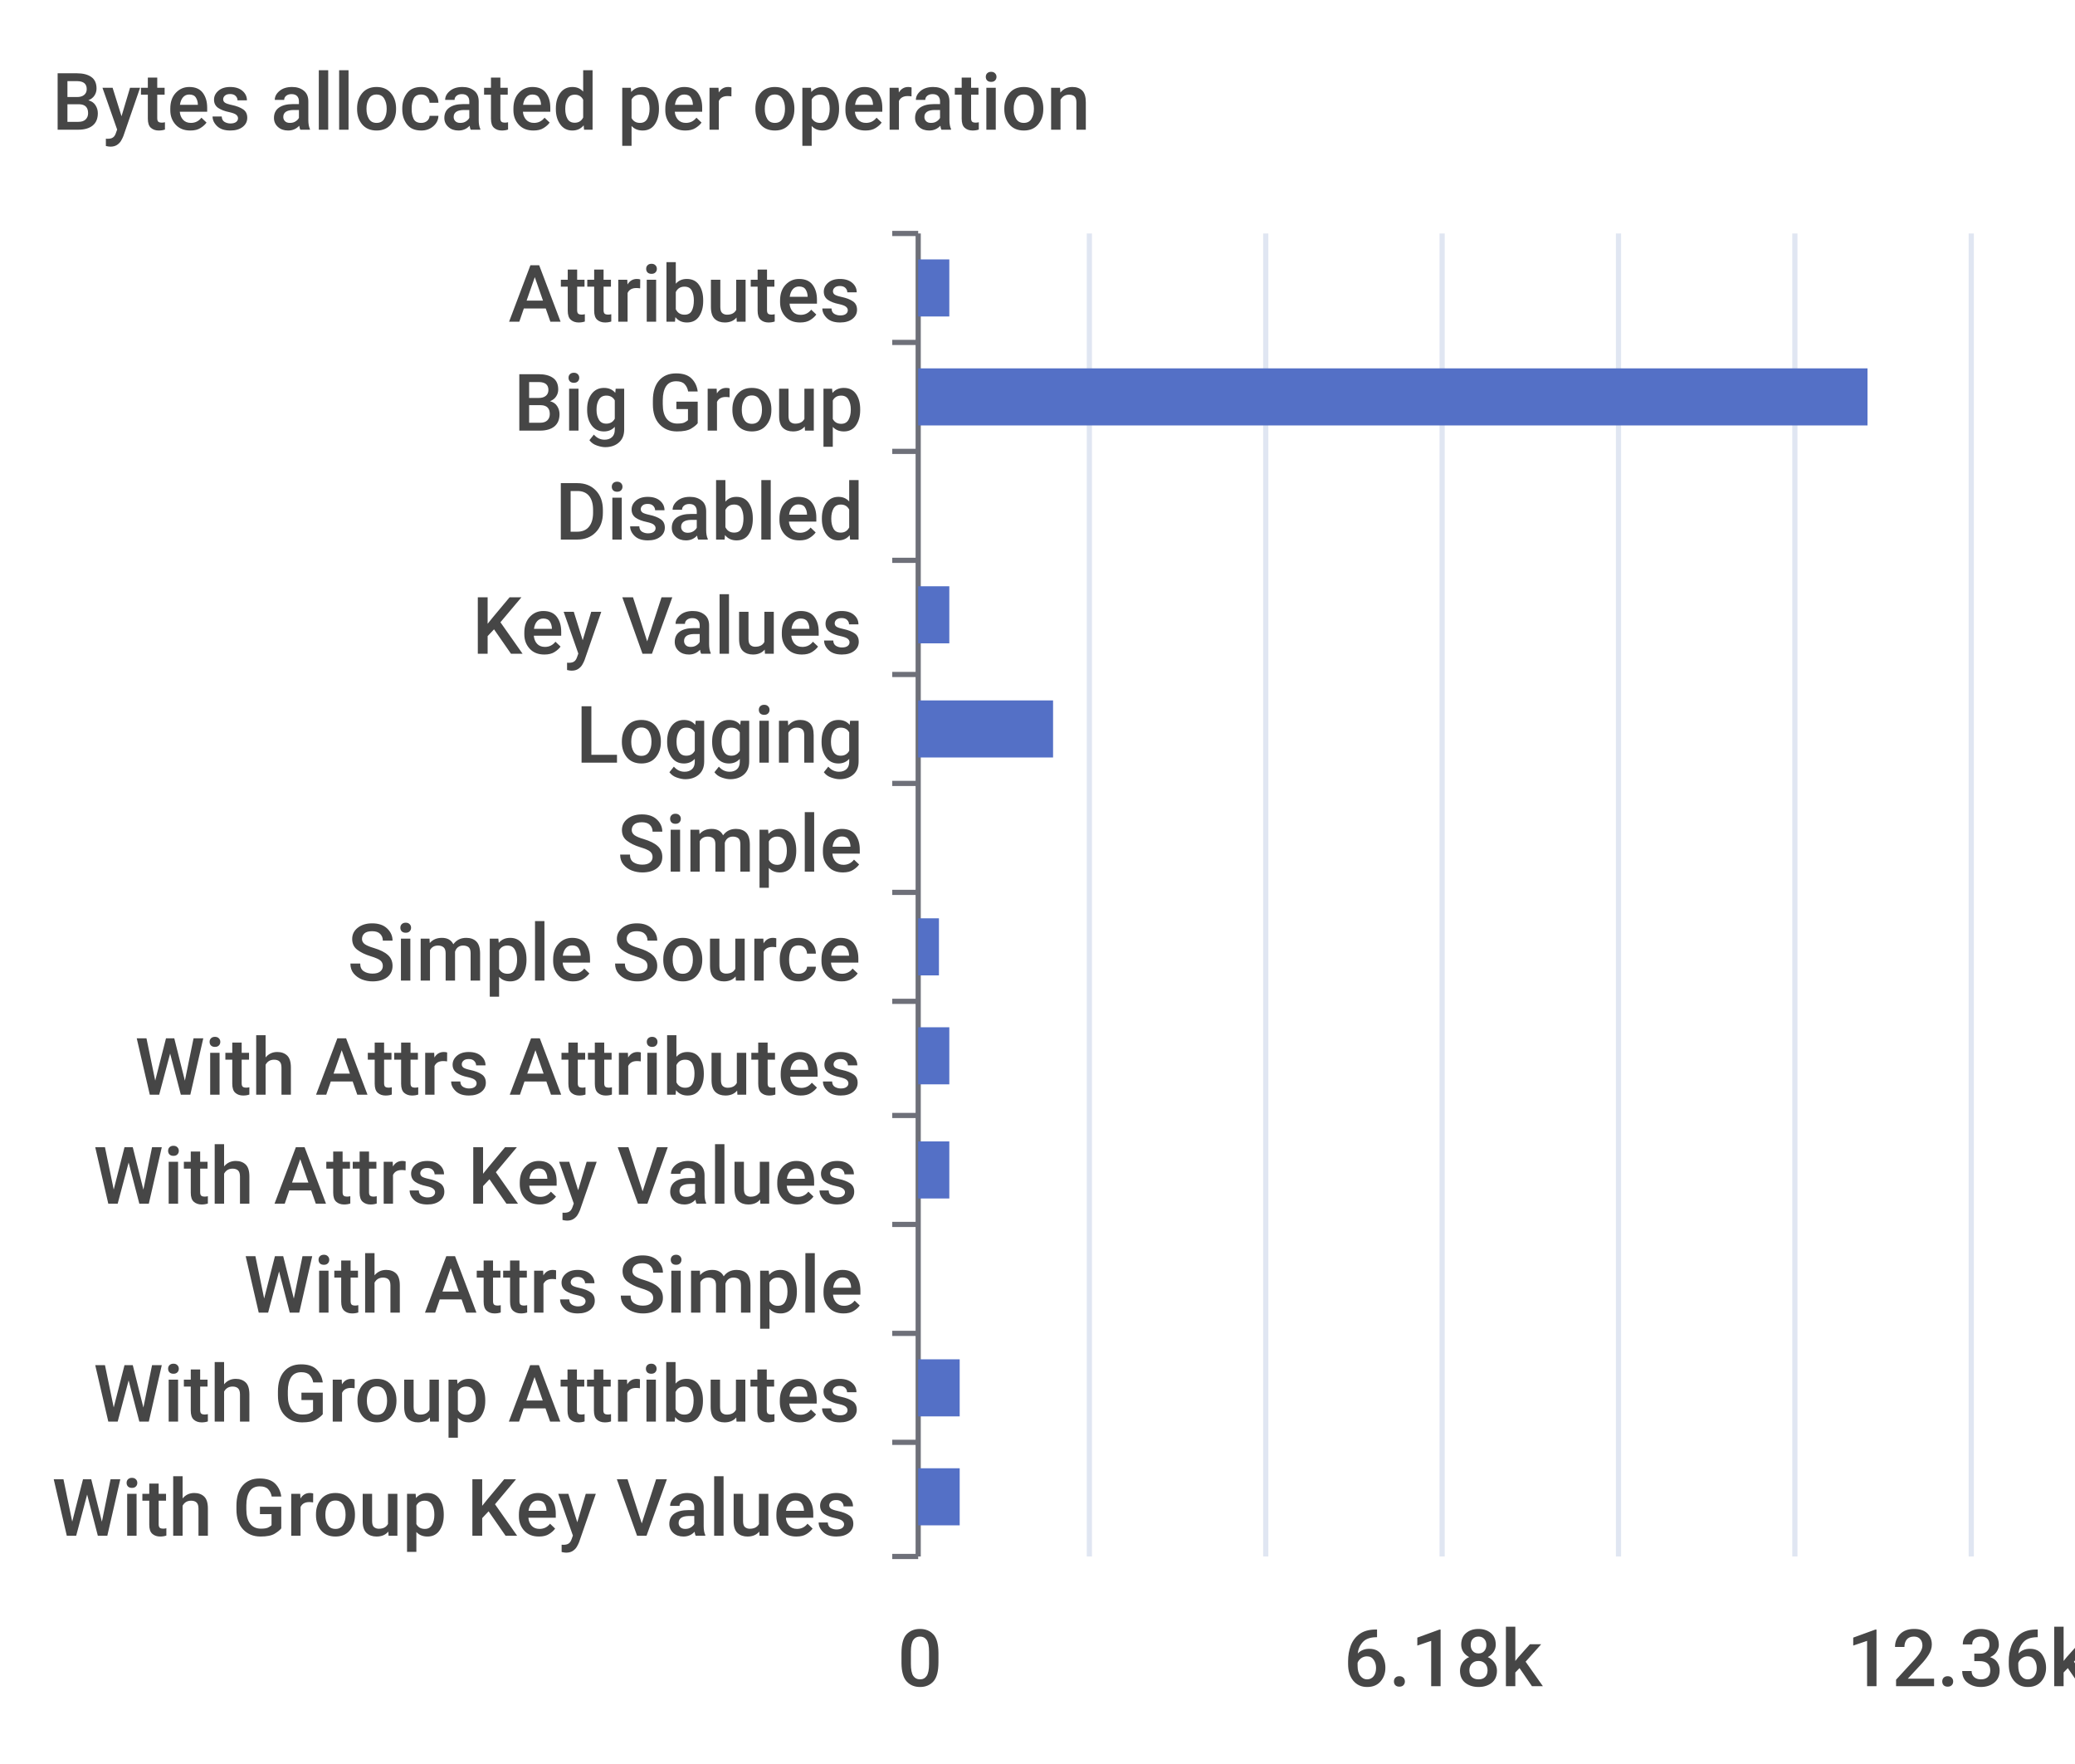
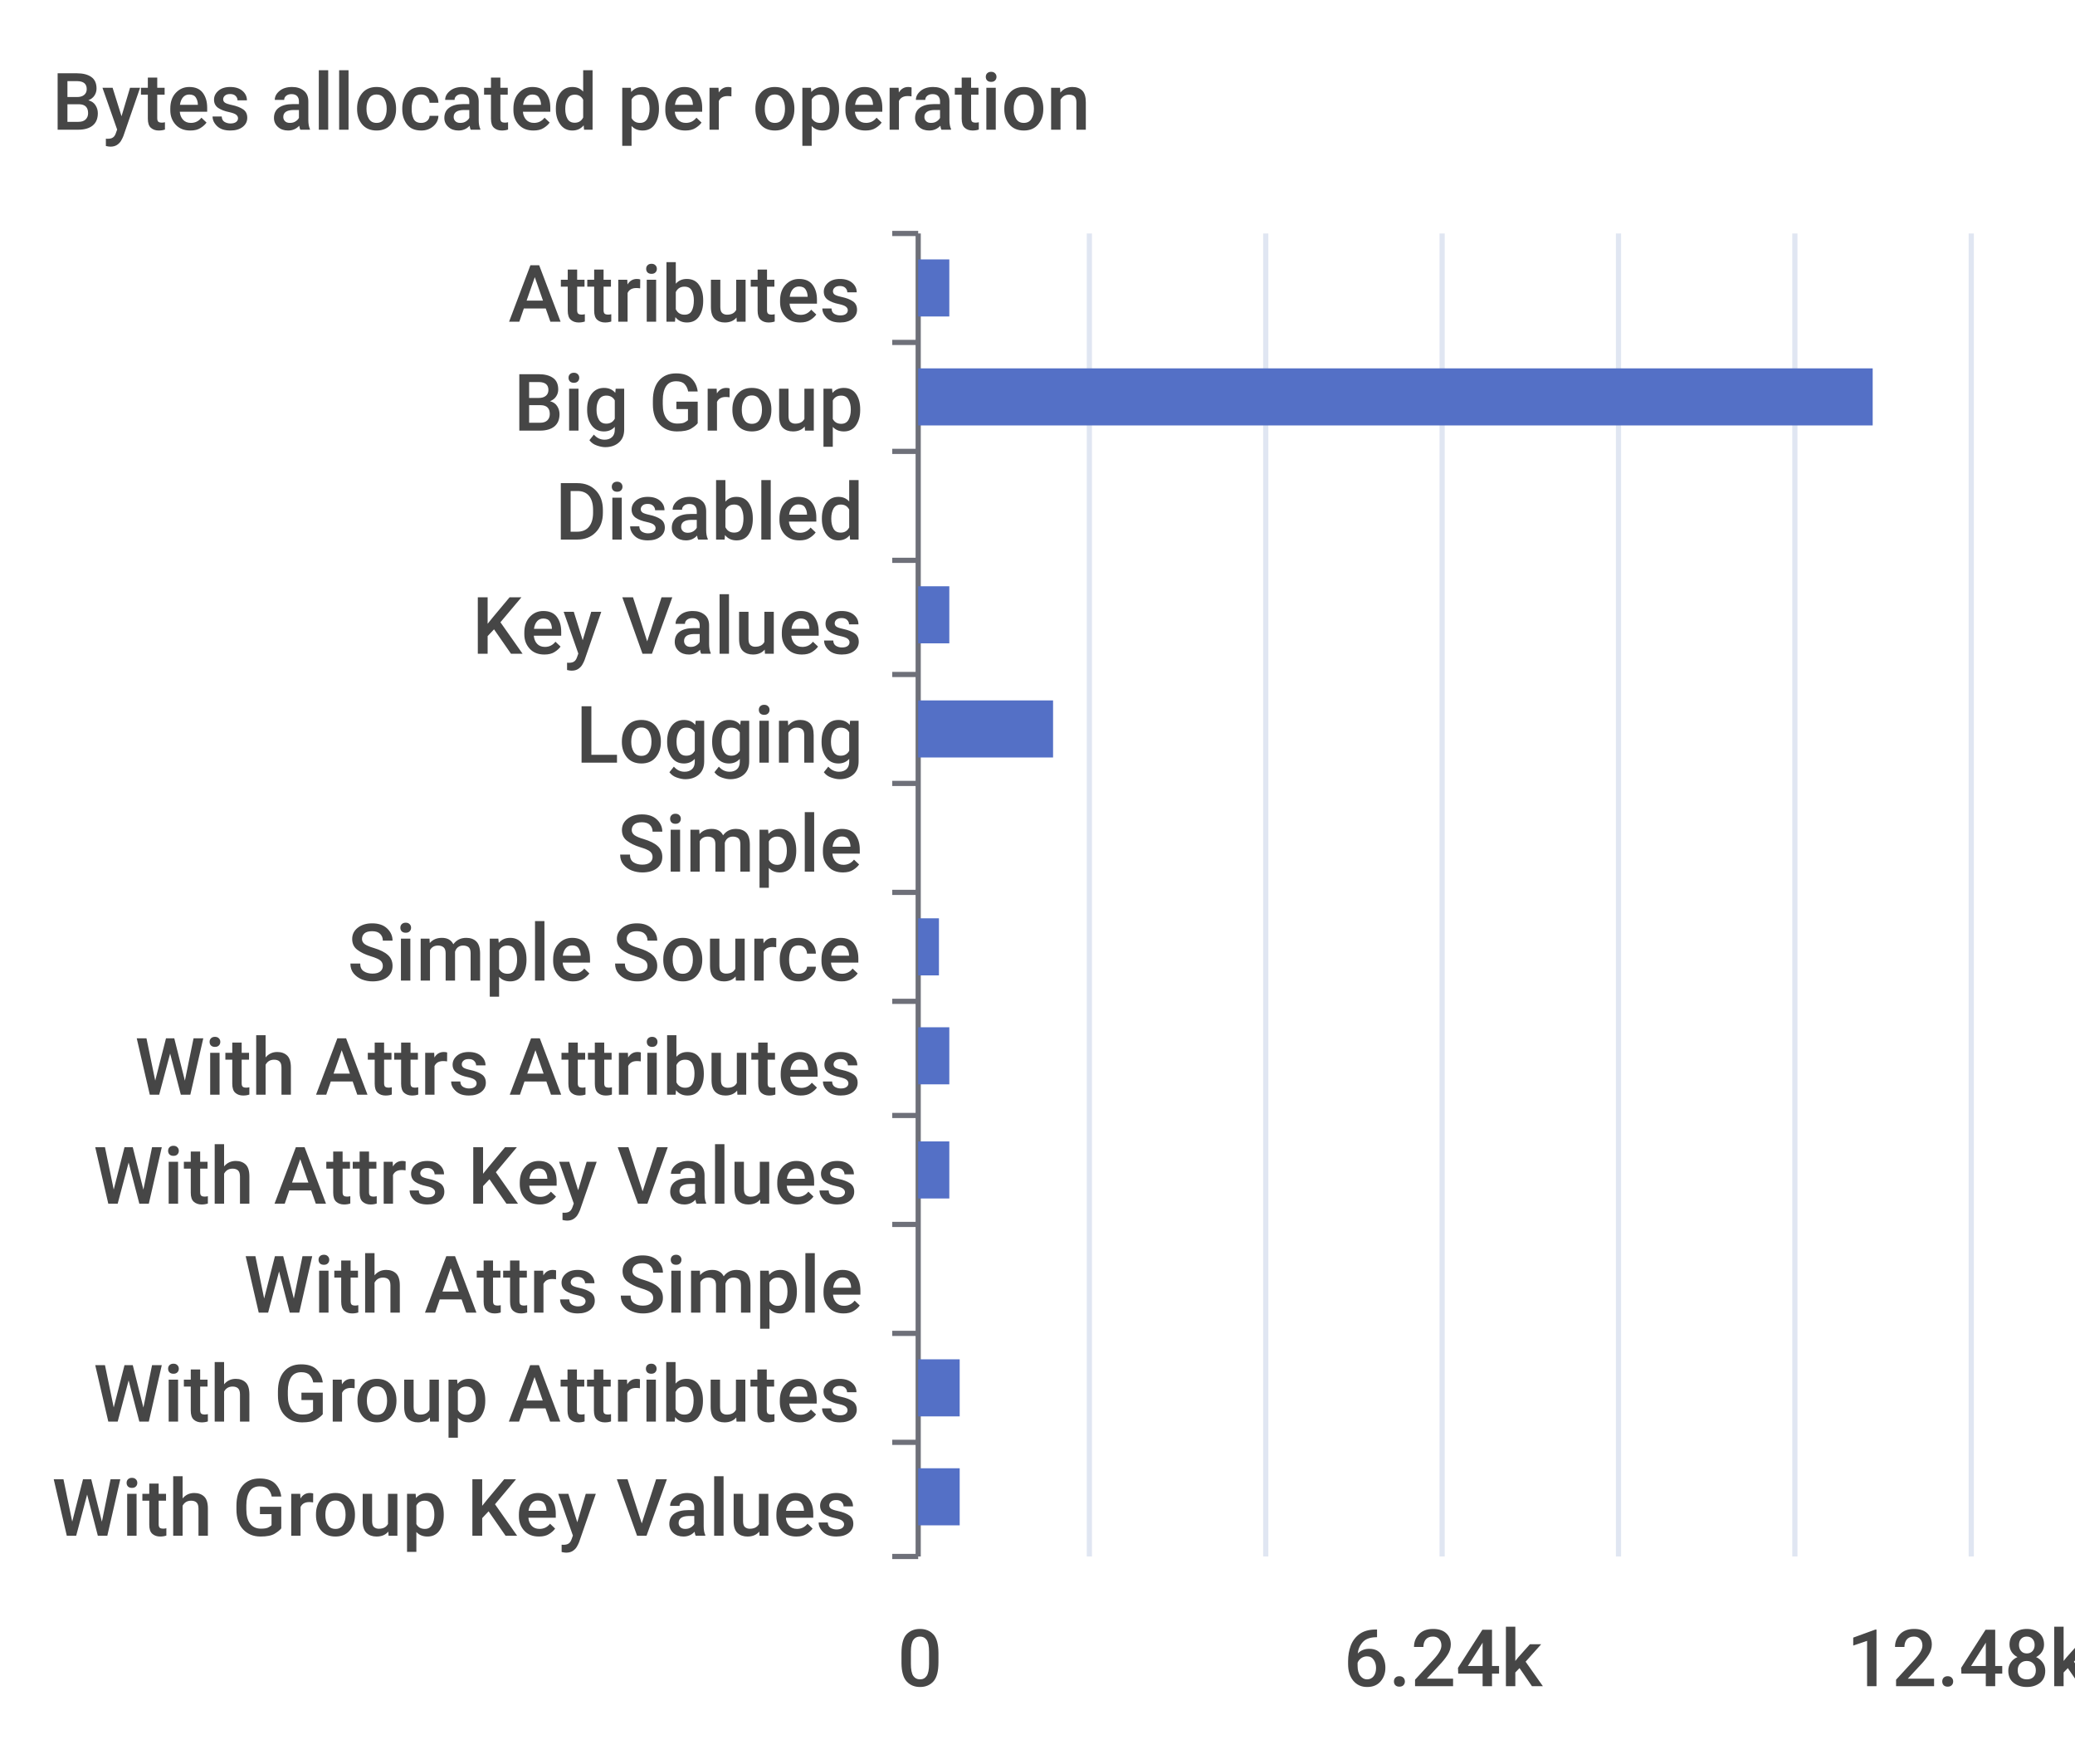
<svg xmlns="http://www.w3.org/2000/svg" width="400" height="340">\n<path d="M 0 0 L 400 0 L 400 340 L 0 340 L 0 0" style="stroke-width:0;stroke:none;fill:rgba(255,255,255,1.0)" />
  <text x="10" y="25" style="stroke-width:0;stroke:none;fill:rgba(70,70,70,1.0);font-size:15.3px;font-family:'Roboto Medium',sans-serif">Bytes allocated per operation</text>
  <path d="M 172 45 L 177 45" style="stroke-width:1;stroke:rgba(110,112,121,1.0);fill:none" />
  <path d="M 172 66 L 177 66" style="stroke-width:1;stroke:rgba(110,112,121,1.0);fill:none" />
  <path d="M 172 87 L 177 87" style="stroke-width:1;stroke:rgba(110,112,121,1.0);fill:none" />
  <path d="M 172 108 L 177 108" style="stroke-width:1;stroke:rgba(110,112,121,1.0);fill:none" />
  <path d="M 172 130 L 177 130" style="stroke-width:1;stroke:rgba(110,112,121,1.0);fill:none" />
  <path d="M 172 151 L 177 151" style="stroke-width:1;stroke:rgba(110,112,121,1.0);fill:none" />
  <path d="M 172 172 L 177 172" style="stroke-width:1;stroke:rgba(110,112,121,1.0);fill:none" />
  <path d="M 172 193 L 177 193" style="stroke-width:1;stroke:rgba(110,112,121,1.0);fill:none" />
  <path d="M 172 215 L 177 215" style="stroke-width:1;stroke:rgba(110,112,121,1.0);fill:none" />
  <path d="M 172 236 L 177 236" style="stroke-width:1;stroke:rgba(110,112,121,1.0);fill:none" />
  <path d="M 172 257 L 177 257" style="stroke-width:1;stroke:rgba(110,112,121,1.0);fill:none" />
  <path d="M 172 278 L 177 278" style="stroke-width:1;stroke:rgba(110,112,121,1.0);fill:none" />
  <path d="M 172 300 L 177 300" style="stroke-width:1;stroke:rgba(110,112,121,1.0);fill:none" />
  <path d="M 177 45 L 177 300" style="stroke-width:1;stroke:rgba(110,112,121,1.0);fill:none" />
  <text x="98" y="62" style="stroke-width:0;stroke:none;fill:rgba(70,70,70,1.0);font-size:15.3px;font-family:'Roboto Medium',sans-serif">Attributes</text>
  <text x="99" y="83" style="stroke-width:0;stroke:none;fill:rgba(70,70,70,1.0);font-size:15.3px;font-family:'Roboto Medium',sans-serif">Big Group</text>
  <text x="107" y="104" style="stroke-width:0;stroke:none;fill:rgba(70,70,70,1.0);font-size:15.3px;font-family:'Roboto Medium',sans-serif">Disabled</text>
  <text x="91" y="126" style="stroke-width:0;stroke:none;fill:rgba(70,70,70,1.0);font-size:15.3px;font-family:'Roboto Medium',sans-serif">Key Values</text>
  <text x="111" y="147" style="stroke-width:0;stroke:none;fill:rgba(70,70,70,1.0);font-size:15.3px;font-family:'Roboto Medium',sans-serif">Logging</text>
  <text x="119" y="168" style="stroke-width:0;stroke:none;fill:rgba(70,70,70,1.0);font-size:15.3px;font-family:'Roboto Medium',sans-serif">Simple</text>
  <text x="67" y="189" style="stroke-width:0;stroke:none;fill:rgba(70,70,70,1.0);font-size:15.3px;font-family:'Roboto Medium',sans-serif">Simple Source</text>
  <text x="26" y="211" style="stroke-width:0;stroke:none;fill:rgba(70,70,70,1.0);font-size:15.3px;font-family:'Roboto Medium',sans-serif">With Attrs Attributes</text>
  <text x="18" y="232" style="stroke-width:0;stroke:none;fill:rgba(70,70,70,1.0);font-size:15.3px;font-family:'Roboto Medium',sans-serif">With Attrs Key Values</text>
  <text x="47" y="253" style="stroke-width:0;stroke:none;fill:rgba(70,70,70,1.0);font-size:15.3px;font-family:'Roboto Medium',sans-serif">With Attrs Simple</text>
  <text x="18" y="274" style="stroke-width:0;stroke:none;fill:rgba(70,70,70,1.0);font-size:15.3px;font-family:'Roboto Medium',sans-serif">With Group Attributes</text>
  <text x="10" y="296" style="stroke-width:0;stroke:none;fill:rgba(70,70,70,1.0);font-size:15.3px;font-family:'Roboto Medium',sans-serif">With Group Key Values</text>
  <text x="173" y="325" style="stroke-width:0;stroke:none;fill:rgba(70,70,70,1.0);font-size:15.3px;font-family:'Roboto Medium',sans-serif">0</text>
-   <text x="259" y="325" style="stroke-width:0;stroke:none;fill:rgba(70,70,70,1.0);font-size:15.3px;font-family:'Roboto Medium',sans-serif">6.18k</text>
-   <text x="356" y="325" style="stroke-width:0;stroke:none;fill:rgba(70,70,70,1.0);font-size:15.3px;font-family:'Roboto Medium',sans-serif">12.36k</text>
+   <text x="259" y="325" style="stroke-width:0;stroke:none;fill:rgba(70,70,70,1.0);font-size:15.3px;font-family:'Roboto Medium',sans-serif">6.24k</text>
+   <text x="356" y="325" style="stroke-width:0;stroke:none;fill:rgba(70,70,70,1.0);font-size:15.3px;font-family:'Roboto Medium',sans-serif">12.48k</text>
  <path d="M 210 45 L 210 300" style="stroke-width:1;stroke:rgba(224,230,242,1.0);fill:none" />
  <path d="M 244 45 L 244 300" style="stroke-width:1;stroke:rgba(224,230,242,1.0);fill:none" />
  <path d="M 278 45 L 278 300" style="stroke-width:1;stroke:rgba(224,230,242,1.0);fill:none" />
  <path d="M 312 45 L 312 300" style="stroke-width:1;stroke:rgba(224,230,242,1.0);fill:none" />
  <path d="M 346 45 L 346 300" style="stroke-width:1;stroke:rgba(224,230,242,1.0);fill:none" />
  <path d="M 380 45 L 380 300" style="stroke-width:1;stroke:rgba(224,230,242,1.0);fill:none" />
  <path d="M 177 283 L 185 283 L 185 294 L 177 294 L 177 283" style="stroke-width:0;stroke:none;fill:rgba(84,112,198,1.0)" />
  <path d="M 177 262 L 185 262 L 185 273 L 177 273 L 177 262" style="stroke-width:0;stroke:none;fill:rgba(84,112,198,1.0)" />
  <path d="M 177 241 L 177 241 L 177 252 L 177 252 L 177 241" style="stroke-width:0;stroke:none;fill:rgba(84,112,198,1.0)" />
  <path d="M 177 220 L 183 220 L 183 231 L 177 231 L 177 220" style="stroke-width:0;stroke:none;fill:rgba(84,112,198,1.0)" />
  <path d="M 177 198 L 183 198 L 183 209 L 177 209 L 177 198" style="stroke-width:0;stroke:none;fill:rgba(84,112,198,1.0)" />
  <path d="M 177 177 L 181 177 L 181 188 L 177 188 L 177 177" style="stroke-width:0;stroke:none;fill:rgba(84,112,198,1.0)" />
  <path d="M 177 156 L 177 156 L 177 167 L 177 167 L 177 156" style="stroke-width:0;stroke:none;fill:rgba(84,112,198,1.0)" />
  <path d="M 177 135 L 203 135 L 203 146 L 177 146 L 177 135" style="stroke-width:0;stroke:none;fill:rgba(84,112,198,1.0)" />
  <path d="M 177 113 L 183 113 L 183 124 L 177 124 L 177 113" style="stroke-width:0;stroke:none;fill:rgba(84,112,198,1.0)" />
  <path d="M 177 92 L 177 92 L 177 103 L 177 103 L 177 92" style="stroke-width:0;stroke:none;fill:rgba(84,112,198,1.0)" />
-   <path d="M 177 71 L 360 71 L 360 82 L 177 82 L 177 71" style="stroke-width:0;stroke:none;fill:rgba(84,112,198,1.0)" />
+   <path d="M 177 71 L 361 71 L 361 82 L 177 82 L 177 71" style="stroke-width:0;stroke:none;fill:rgba(84,112,198,1.0)" />
  <path d="M 177 50 L 183 50 L 183 61 L 177 61 L 177 50" style="stroke-width:0;stroke:none;fill:rgba(84,112,198,1.0)" />
</svg>
